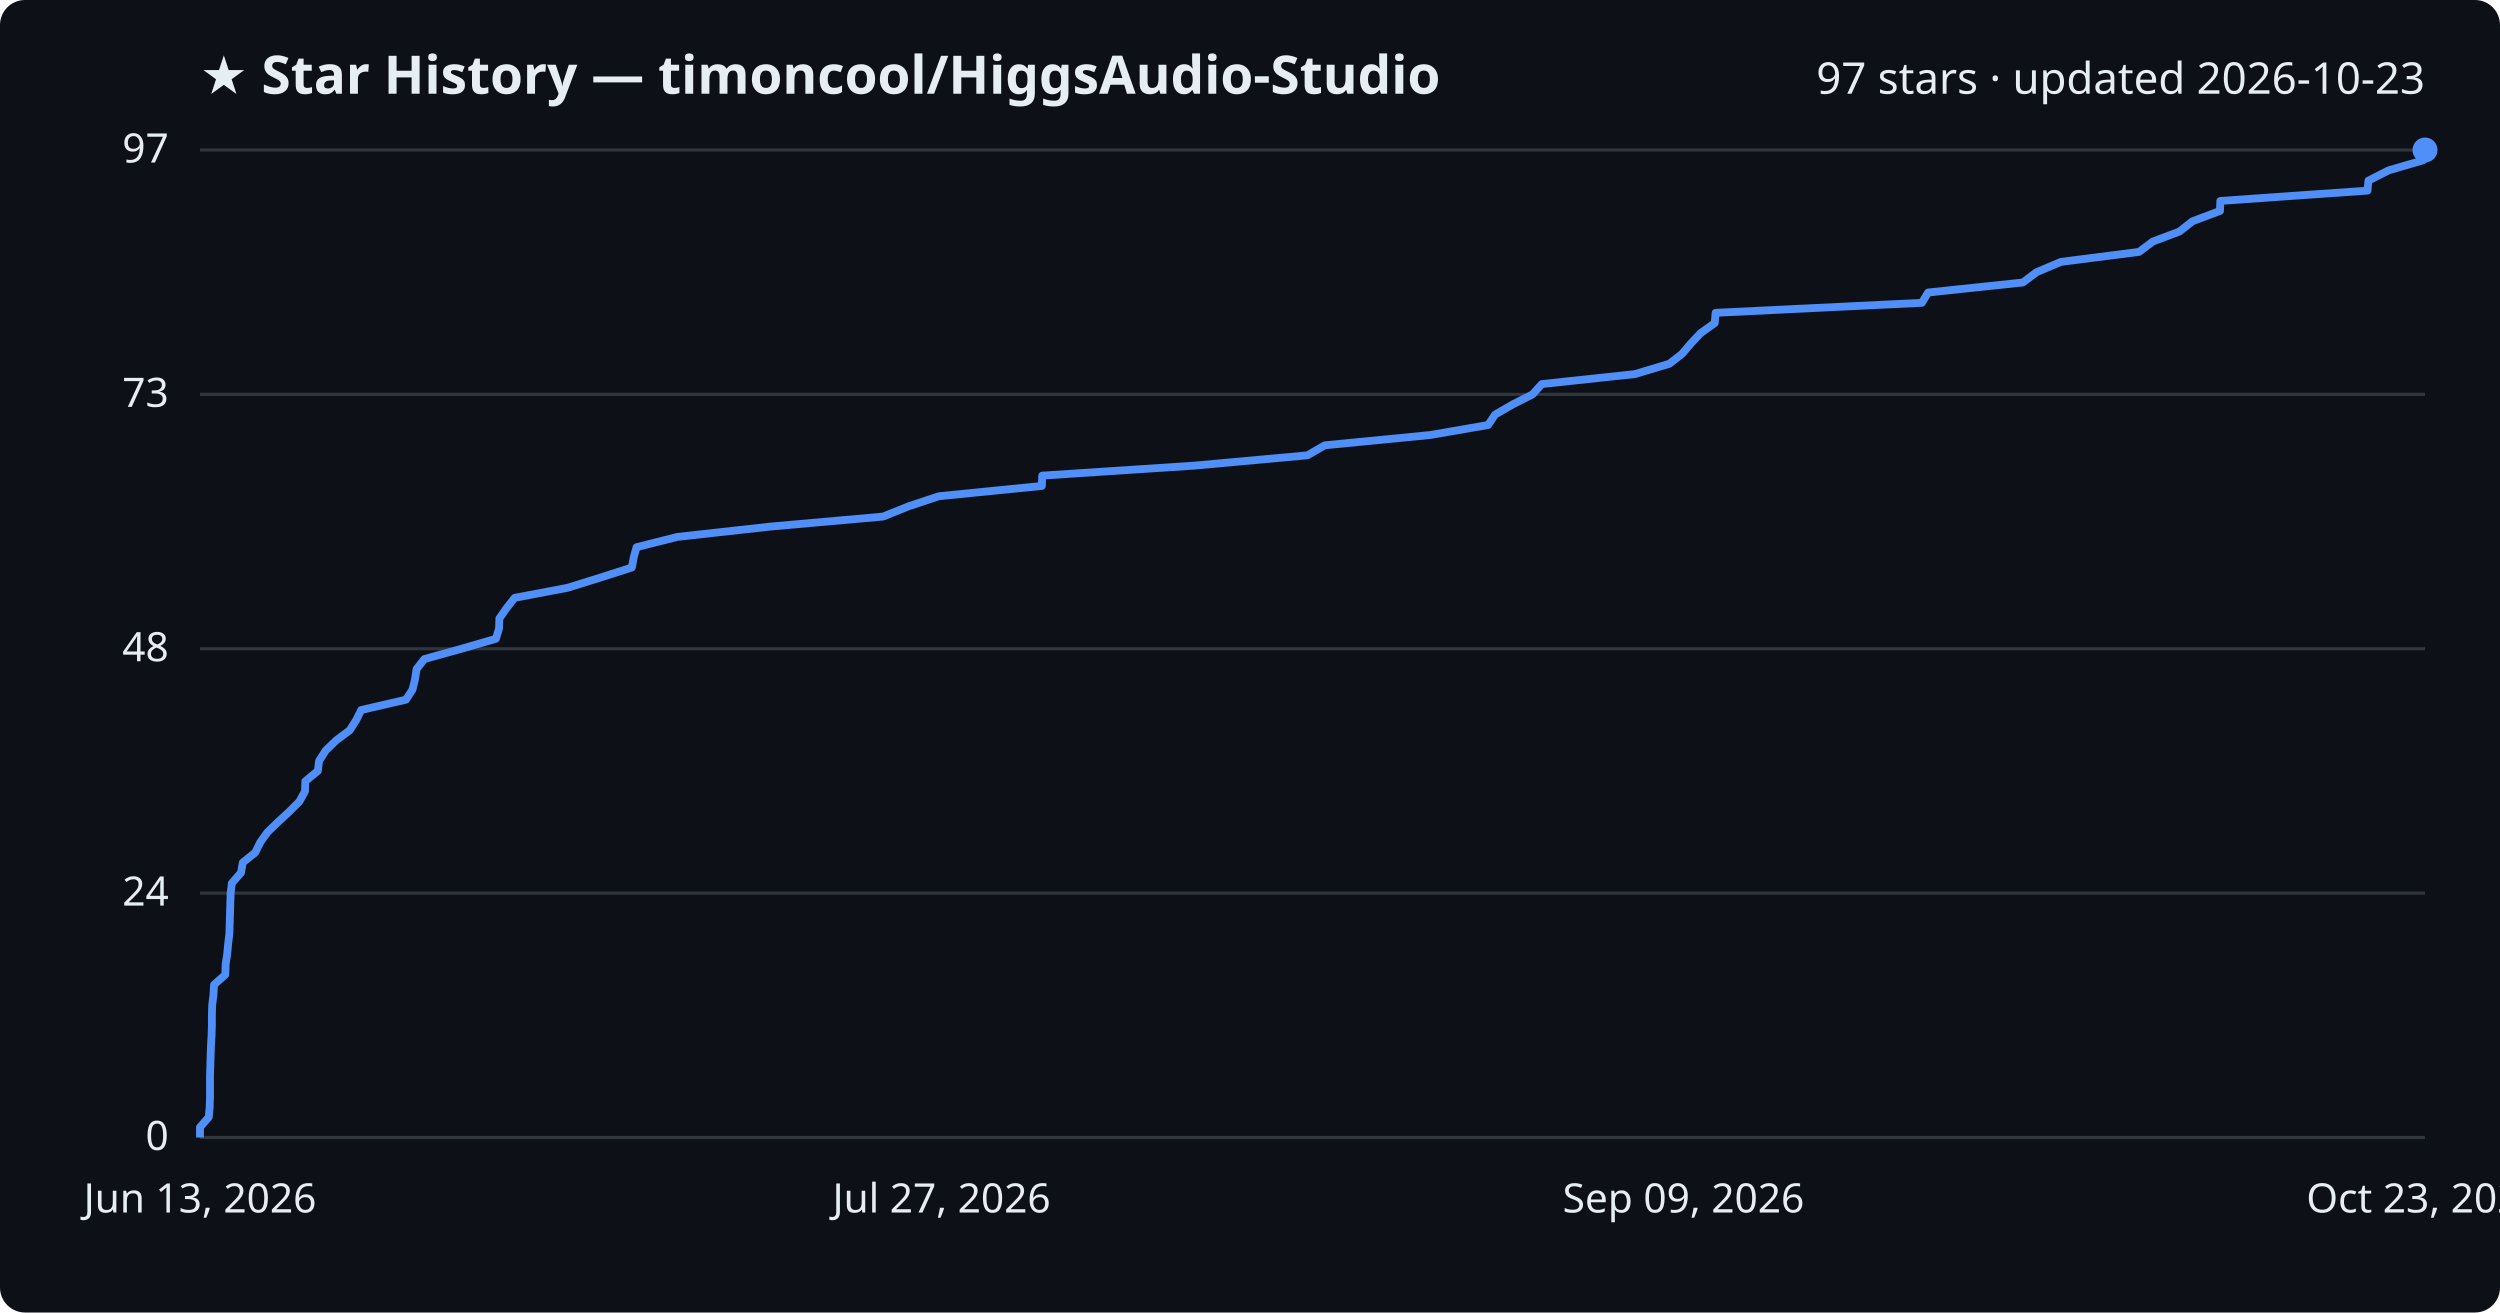
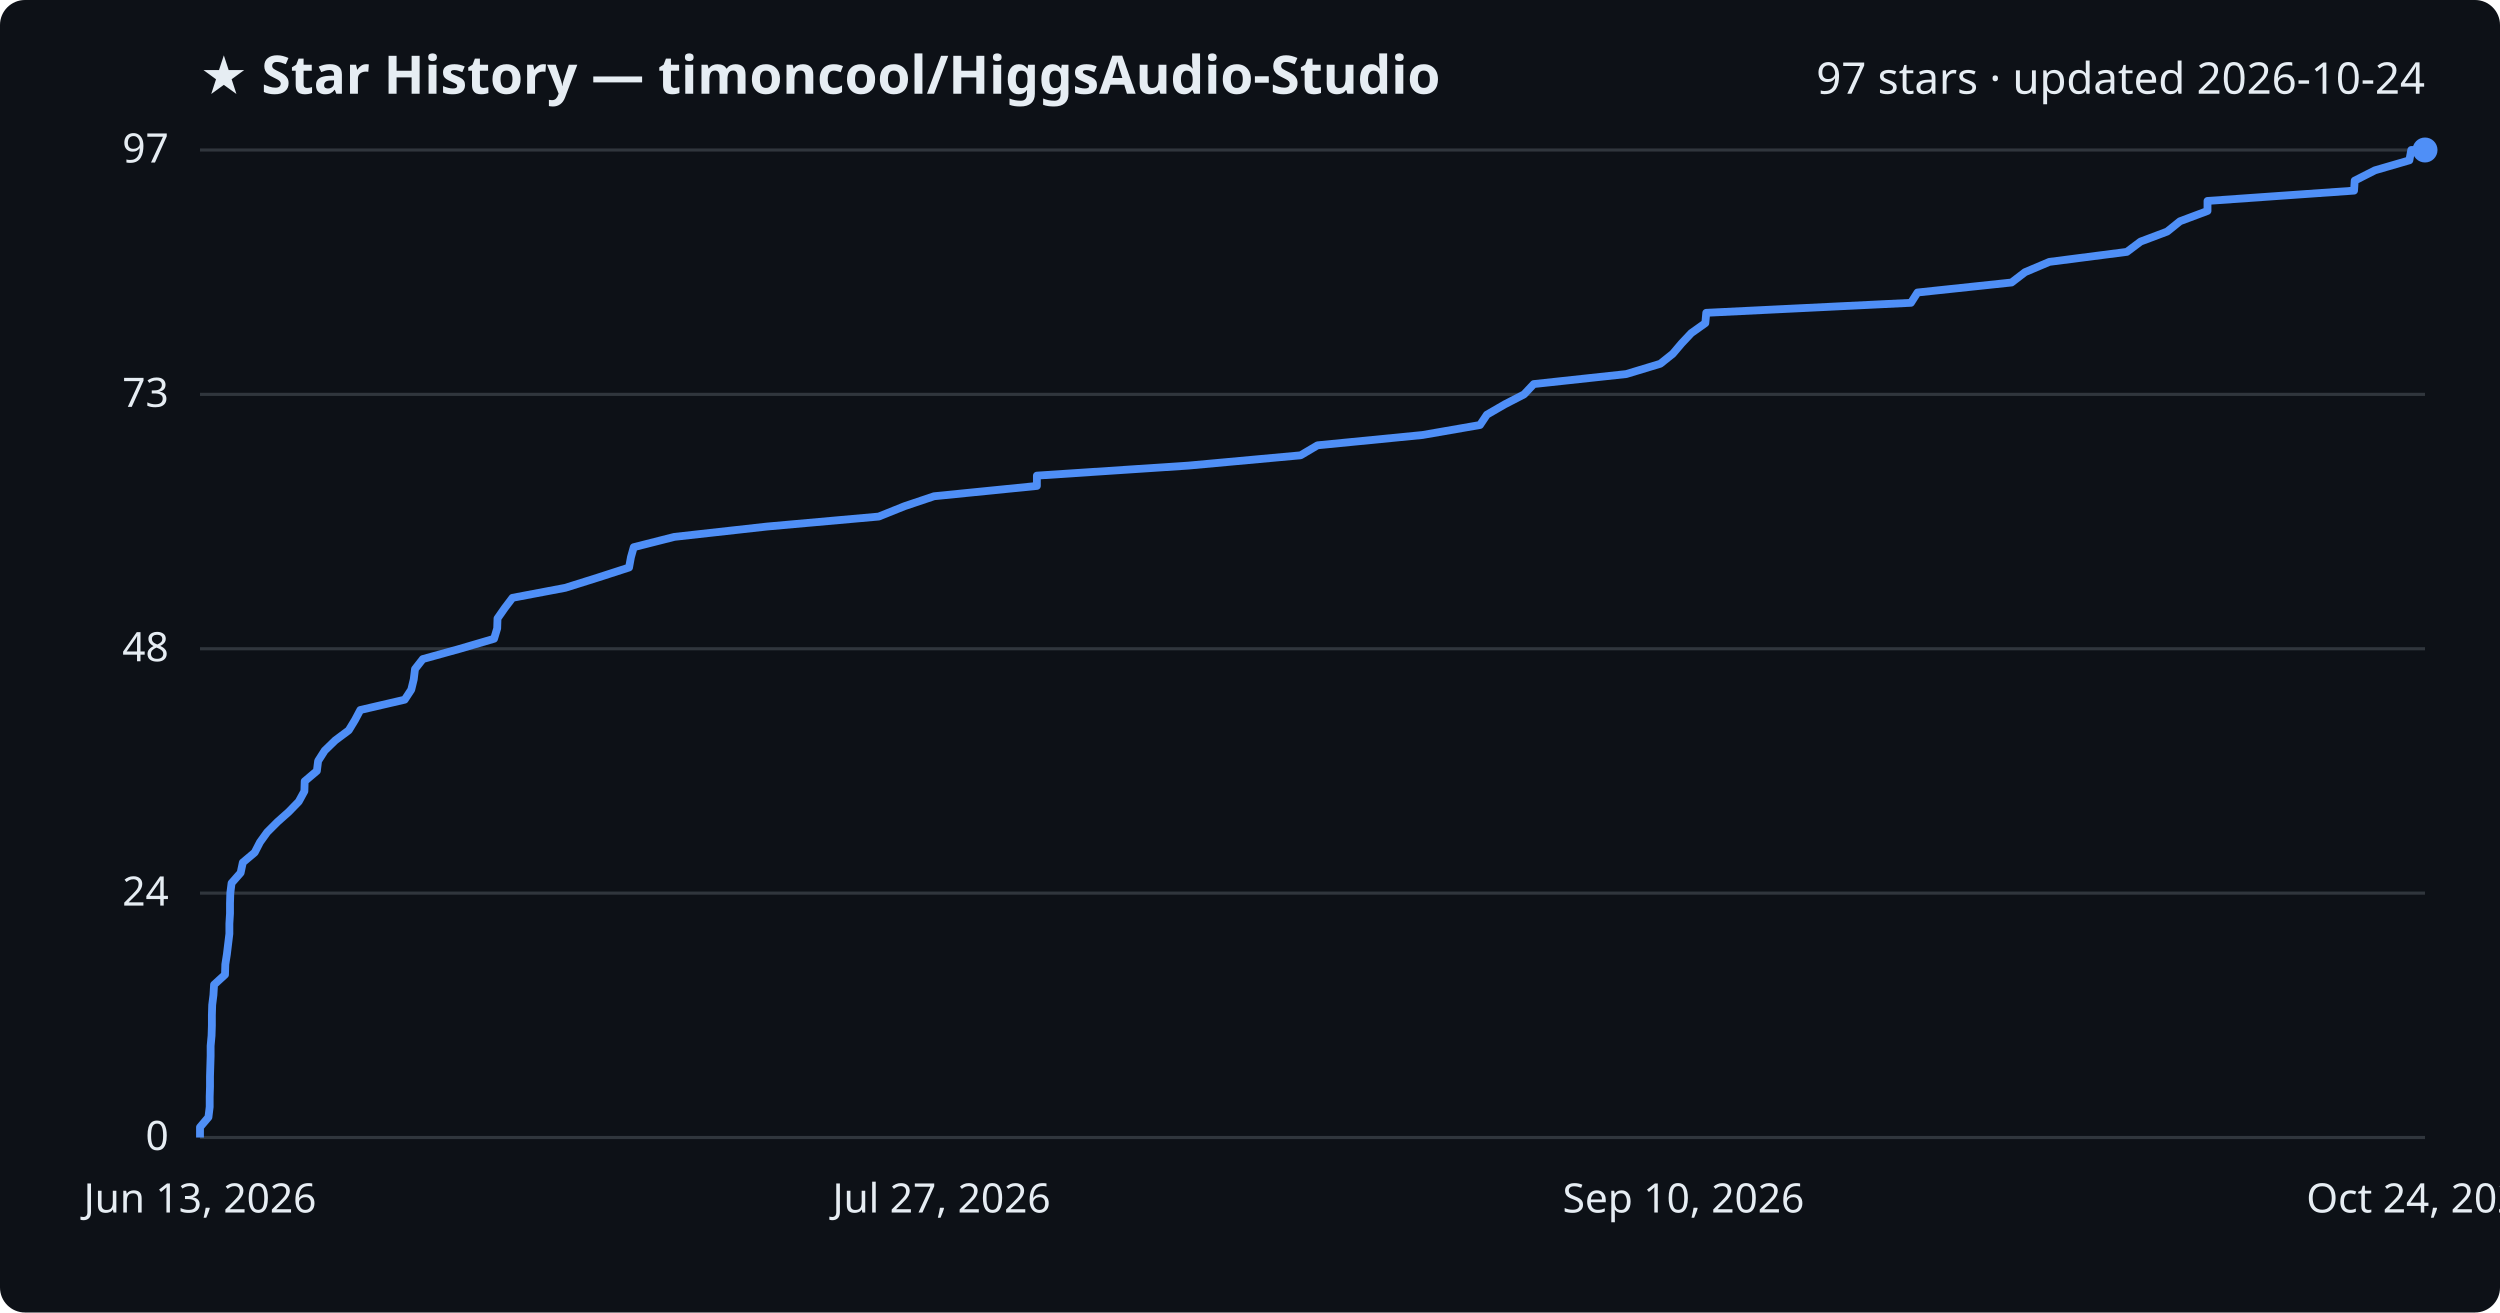
<svg xmlns="http://www.w3.org/2000/svg" viewBox="0 0 800 420" font-family="Segoe UI, sans-serif">
  <rect width="800" height="420" fill="#0d1117" rx="8" />
  <text x="64" y="30" fill="#e6edf3" font-size="17" font-weight="700">★ Star History — timoncool/HiggsAudio-Studio</text>
-   <text x="776" y="30" fill="#e6edf3" font-size="14" text-anchor="end">97 stars · updated 2026-10-23</text>
+   <text x="776" y="30" fill="#e6edf3" font-size="14" text-anchor="end">97 stars · updated 2026-10-24</text>
  <line x1="64" y1="364.0" x2="776" y2="364.0" stroke="#30363d" stroke-width="1" />
  <text x="54" y="368.0" fill="#e6edf3" font-size="13" text-anchor="end">0</text>
  <line x1="64" y1="285.8" x2="776" y2="285.8" stroke="#30363d" stroke-width="1" />
  <text x="54" y="289.8" fill="#e6edf3" font-size="13" text-anchor="end">24</text>
  <line x1="64" y1="207.6" x2="776" y2="207.6" stroke="#30363d" stroke-width="1" />
  <text x="54" y="211.6" fill="#e6edf3" font-size="13" text-anchor="end">48</text>
  <line x1="64" y1="126.2" x2="776" y2="126.2" stroke="#30363d" stroke-width="1" />
  <text x="54" y="130.2" fill="#e6edf3" font-size="13" text-anchor="end">73</text>
  <line x1="64" y1="48.0" x2="776" y2="48.0" stroke="#30363d" stroke-width="1" />
  <text x="54" y="52.0" fill="#e6edf3" font-size="13" text-anchor="end">97</text>
-   <path d="M64.0,364.0 L64.0,360.7 L66.8,357.5 L67.1,354.2 L67.2,351.0 L67.2,347.7 L67.2,344.5 L67.3,341.2 L67.4,337.9 L67.5,334.7 L67.7,331.4 L67.8,328.2 L67.8,324.9 L67.9,321.6 L68.3,318.4 L68.5,315.1 L72.1,311.9 L72.2,308.6 L72.7,305.4 L73.0,302.1 L73.4,298.8 L73.5,295.6 L73.6,292.3 L73.7,289.1 L73.8,285.8 L74.2,282.6 L77.1,279.3 L77.7,276.0 L81.7,272.8 L83.3,269.5 L85.6,266.3 L89.0,263.0 L92.5,259.8 L95.8,256.5 L97.6,253.2 L97.7,250.0 L101.7,246.7 L102.1,243.5 L104.2,240.2 L107.6,236.9 L111.9,233.7 L114.0,230.4 L115.6,227.2 L129.9,223.9 L132.0,220.7 L132.8,217.4 L133.3,214.1 L135.8,210.9 L147.7,207.6 L158.7,204.4 L159.7,201.1 L159.8,197.9 L162.1,194.6 L164.7,191.3 L181.6,188.1 L192.2,184.8 L202.2,181.6 L202.8,178.3 L203.7,175.1 L216.8,171.8 L246.6,168.5 L282.6,165.3 L290.8,162.0 L300.4,158.8 L333.4,155.5 L333.5,152.2 L382.2,149.0 L418.4,145.7 L423.9,142.5 L457.7,139.2 L476.2,136.0 L478.4,132.7 L484.1,129.4 L490.4,126.2 L493.4,122.9 L523.2,119.7 L534.2,116.4 L538.3,113.2 L541.1,109.9 L544.2,106.6 L548.7,103.4 L549.0,100.1 L615.0,96.9 L617.0,93.6 L647.3,90.4 L651.7,87.1 L659.5,83.8 L684.5,80.6 L688.9,77.3 L697.4,74.1 L701.6,70.8 L710.4,67.5 L710.5,64.3 L757.6,61.0 L757.9,57.8 L764.4,54.5 L775.4,51.3 L776.0,48.0 L776.0,48.0" fill="none" stroke="#4f8ff7" stroke-width="2.5" stroke-linejoin="round" />
+   <path d="M64.0,364.0 L64.0,360.7 L66.7,357.5 L67.1,354.2 L67.1,351.0 L67.2,347.7 L67.2,344.5 L67.3,341.2 L67.4,337.9 L67.4,334.7 L67.7,331.4 L67.8,328.2 L67.8,324.9 L67.9,321.6 L68.3,318.4 L68.5,315.1 L72.0,311.9 L72.1,308.6 L72.6,305.4 L73.0,302.1 L73.4,298.8 L73.4,295.6 L73.6,292.3 L73.6,289.1 L73.7,285.8 L74.1,282.6 L77.0,279.3 L77.7,276.0 L81.5,272.8 L83.2,269.5 L85.5,266.3 L88.8,263.0 L92.4,259.8 L95.6,256.5 L97.4,253.2 L97.5,250.0 L101.4,246.7 L101.8,243.5 L103.9,240.2 L107.3,236.9 L111.6,233.7 L113.6,230.4 L115.3,227.2 L129.5,223.9 L131.6,220.7 L132.4,217.4 L132.8,214.1 L135.3,210.9 L147.2,207.6 L158.1,204.4 L159.1,201.1 L159.2,197.9 L161.5,194.6 L164.0,191.3 L180.9,188.1 L191.4,184.8 L201.3,181.6 L201.9,178.3 L202.8,175.1 L215.8,171.8 L245.4,168.5 L281.2,165.3 L289.4,162.0 L298.9,158.8 L331.8,155.5 L331.8,152.2 L380.2,149.0 L416.2,145.7 L421.6,142.5 L455.2,139.2 L473.6,136.0 L475.8,132.7 L481.5,129.4 L487.7,126.2 L490.8,122.9 L520.4,119.7 L531.3,116.4 L535.3,113.2 L538.1,109.9 L541.2,106.6 L545.7,103.4 L546.0,100.1 L611.5,96.9 L613.6,93.6 L643.7,90.4 L648.0,87.1 L655.8,83.8 L680.6,80.6 L685.0,77.3 L693.5,74.1 L697.6,70.8 L706.4,67.5 L706.4,64.3 L753.3,61.0 L753.5,57.8 L760.0,54.5 L771.0,51.3 L771.6,48.0 L776.0,48.0" fill="none" stroke="#4f8ff7" stroke-width="2.5" stroke-linejoin="round" />
  <circle cx="776.0" cy="48.0" r="4" fill="#4f8ff7" />
  <text x="64.0" y="388" fill="#e6edf3" font-size="13" text-anchor="middle">Jun 13, 2026</text>
  <text x="301.3" y="388" fill="#e6edf3" font-size="13" text-anchor="middle">Jul 27, 2026</text>
-   <text x="538.7" y="388" fill="#e6edf3" font-size="13" text-anchor="middle">Sep 09, 2026</text>
-   <text x="776.0" y="388" fill="#e6edf3" font-size="13" text-anchor="middle">Oct 23, 2026</text>
+   <text x="538.7" y="388" fill="#e6edf3" font-size="13" text-anchor="middle">Sep 10, 2026</text>
+   <text x="776.0" y="388" fill="#e6edf3" font-size="13" text-anchor="middle">Oct 24, 2026</text>
</svg>
